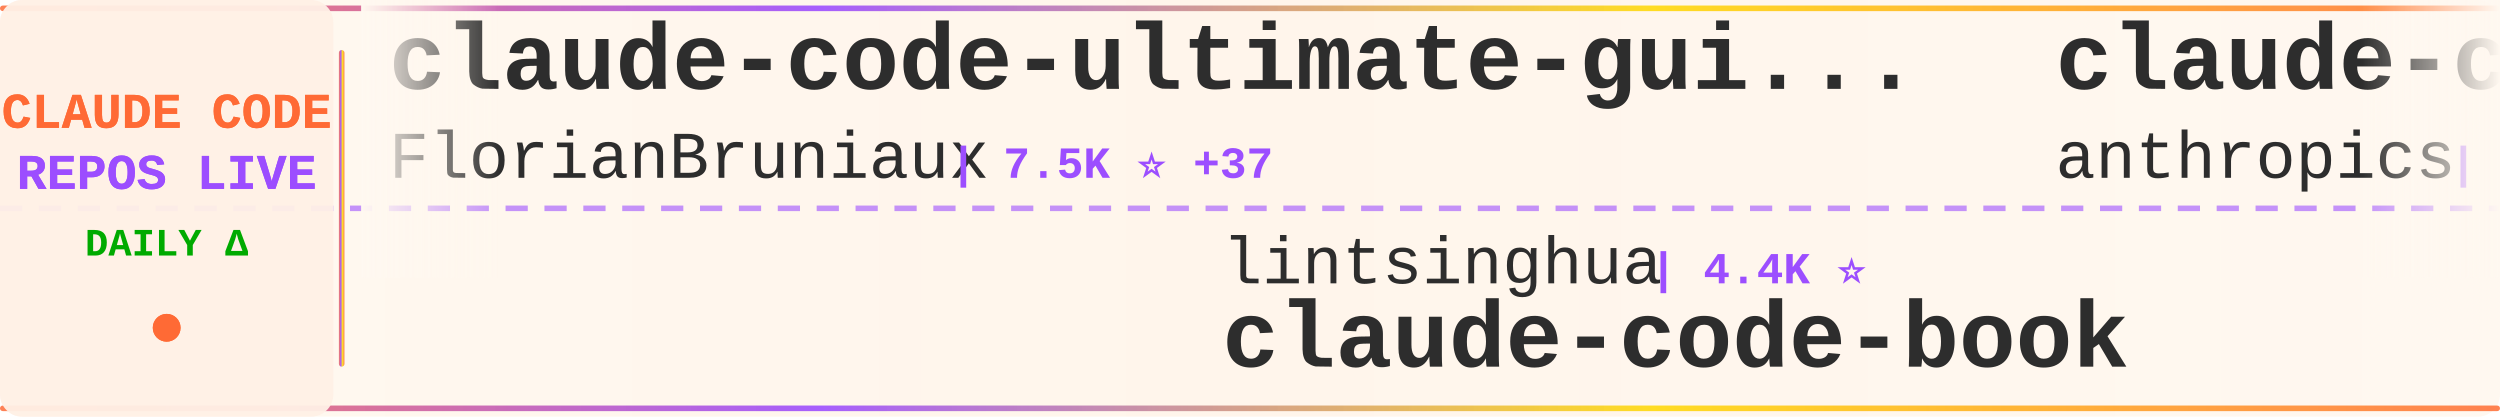
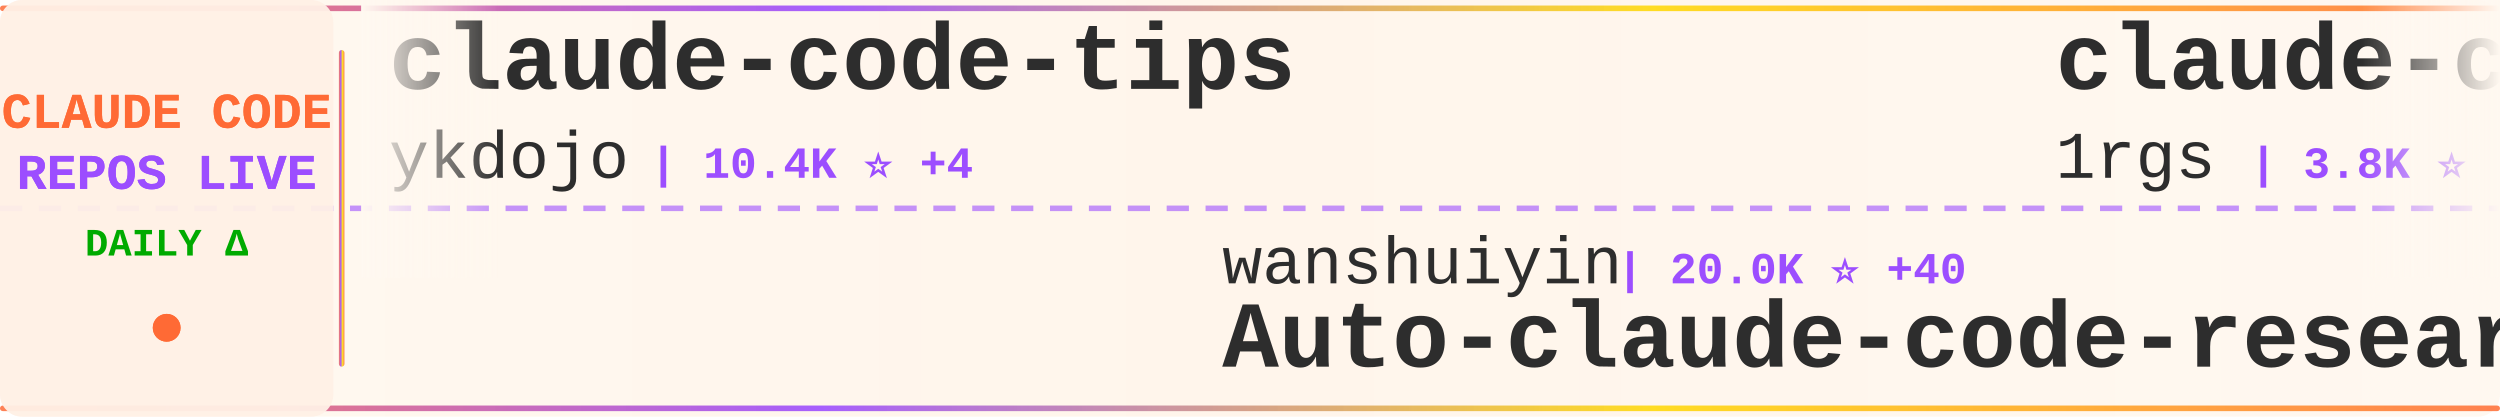
<svg xmlns="http://www.w3.org/2000/svg" width="900" height="150">
  <defs>
    <linearGradient id="tickerBg" x1="0%" y1="0%" x2="100%" y2="0%">
      <stop offset="0%" style="stop-color:#fff8f0;stop-opacity:0.98" />
      <stop offset="50%" style="stop-color:#fff5eb;stop-opacity:1" />
      <stop offset="100%" style="stop-color:#fff8f0;stop-opacity:0.98" />
    </linearGradient>
    <linearGradient id="borderGrad" x1="0%" y1="0%" x2="100%" y2="0%">
      <stop offset="0%" style="stop-color:#FF6B35;stop-opacity:0.85">
        <animate attributeName="stop-opacity" values="0.85;1;0.85" dur="2s" repeatCount="indefinite" />
      </stop>
      <stop offset="33%" style="stop-color:#9C4EFF;stop-opacity:0.9">
        <animate attributeName="stop-opacity" values="0.9;1;0.9" dur="2.2s" repeatCount="indefinite" />
      </stop>
      <stop offset="66%" style="stop-color:#FFD700;stop-opacity:0.85">
        <animate attributeName="stop-opacity" values="0.85;1;0.85" dur="1.8s" repeatCount="indefinite" />
      </stop>
      <stop offset="100%" style="stop-color:#FF6B35;stop-opacity:0.85">
        <animate attributeName="stop-opacity" values="0.85;1;0.85" dur="2s" repeatCount="indefinite" />
      </stop>
    </linearGradient>
    <filter id="textGlow">
      <feGaussianBlur stdDeviation="0.15" result="coloredBlur" />
      <feMerge>
        <feMergeNode in="coloredBlur" />
        <feMergeNode in="SourceGraphic" />
      </feMerge>
    </filter>
    <filter id="metricGlow">
      <feGaussianBlur stdDeviation="0.2" result="coloredBlur" />
      <feMerge>
        <feMergeNode in="coloredBlur" />
        <feMergeNode in="SourceGraphic" />
      </feMerge>
    </filter>
    <linearGradient id="leftFade" x1="0%" y1="0%" x2="100%" y2="0%">
      <stop offset="0%" style="stop-color:#fff8f0;stop-opacity:1" />
      <stop offset="100%" style="stop-color:#fff8f0;stop-opacity:0" />
    </linearGradient>
    <linearGradient id="rightFade" x1="0%" y1="0%" x2="100%" y2="0%">
      <stop offset="0%" style="stop-color:#fff8f0;stop-opacity:0" />
      <stop offset="100%" style="stop-color:#fff8f0;stop-opacity:1" />
    </linearGradient>
  </defs>
  <rect width="900" height="150" fill="url(#tickerBg)" rx="8" />
  <rect x="0" y="2" width="900" height="2" fill="url(#borderGrad)" rx="1" />
  <rect x="0" y="146" width="900" height="2" fill="url(#borderGrad)" rx="1" />
  <line x1="0" y1="75" x2="900" y2="75" stroke="#9C4EFF" stroke-width="2" stroke-dasharray="8 6" opacity="0.6" />
  <rect x="0" y="0" width="120" height="150" fill="#fff0e6" opacity="0.95" rx="8" />
  <text x="60" y="46" font-family="'Courier New', monospace" font-size="18" font-weight="bold" fill="#FF6B35" text-anchor="middle" filter="url(#textGlow)">
    CLAUDE CODE
  </text>
  <text x="60" y="68" font-family="'Courier New', monospace" font-size="18" font-weight="bold" fill="#9C4EFF" text-anchor="middle" filter="url(#textGlow)">
    REPOS LIVE
  </text>
  <text x="60" y="92" font-family="'Courier New', monospace" font-size="14" font-weight="bold" fill="#00aa00" text-anchor="middle">
    DAILY Δ
  </text>
  <circle cx="60" cy="118" r="5" fill="#FF6B35" filter="url(#metricGlow)">
    <animate attributeName="r" values="4;6;4" dur="1.5s" repeatCount="indefinite" />
    <animate attributeName="opacity" values="0.6;1;0.6" dur="1.5s" repeatCount="indefinite" />
  </circle>
  <rect x="122" y="18" width="2" height="114" fill="url(#borderGrad)" rx="1" />
  <clipPath id="tickerClip">
    <rect x="130" y="0" width="770" height="150" />
  </clipPath>
  <g clip-path="url(#tickerClip)">
    <g id="tickerItems">
      <animateTransform attributeName="transform" attributeType="XML" type="translate" from="0 0" to="-3000 0" dur="54s" repeatCount="indefinite" />
      <g transform="translate(0, 0)">
-         <text x="140" y="32" font-family="'Courier New', monospace" font-size="34" font-weight="bold" fill="#2d2d2d">claude-code-ultimate-gui...</text>
-         <text x="140" y="64" font-family="'Courier New', monospace" font-size="24" font-weight="normal" fill="#2d2d2d" opacity="1.0">FlorianBruniaux</text>
-         <text x="342" y="64" font-family="'Courier New', monospace" font-size="16" font-weight="bold" fill="#9C4EFF"> | 7.5K ⭐ +37</text>
+         <text x="140" y="32" font-family="'Courier New', monospace" font-size="34" font-weight="bold" fill="#2d2d2d">claude-code-tips</text>
+         <text x="140" y="64" font-family="'Courier New', monospace" font-size="24" font-weight="normal" fill="#2d2d2d" opacity="1.0">ykdojo</text>
+         <text x="234" y="64" font-family="'Courier New', monospace" font-size="16" font-weight="bold" fill="#9C4EFF"> | 10.4K ⭐ +4</text>
      </g>
      <g transform="translate(300, 0)">
-         <text x="140" y="102" font-family="'Courier New', monospace" font-size="24" font-weight="normal" fill="#2d2d2d" opacity="1.0">lintsinghua</text>
-         <text x="294" y="102" font-family="'Courier New', monospace" font-size="16" font-weight="bold" fill="#9C4EFF"> | 4.4K ⭐</text>
-         <text x="140" y="132" font-family="'Courier New', monospace" font-size="34" font-weight="bold" fill="#2d2d2d">claude-code-book</text>
+         <text x="140" y="102" font-family="'Courier New', monospace" font-size="24" font-weight="normal" fill="#2d2d2d" opacity="1.0">wanshuiyin</text>
+         <text x="282" y="102" font-family="'Courier New', monospace" font-size="16" font-weight="bold" fill="#9C4EFF"> | 20.0K ⭐ +40</text>
+         <text x="140" y="132" font-family="'Courier New', monospace" font-size="34" font-weight="bold" fill="#2d2d2d">Auto-claude-code-researc...</text>
      </g>
      <g transform="translate(600, 0)">
-         <text x="140" y="32" font-family="'Courier New', monospace" font-size="34" font-weight="bold" fill="#2d2d2d">claude-code-base-action</text>
-         <text x="140" y="64" font-family="'Courier New', monospace" font-size="24" font-weight="normal" fill="#2d2d2d" opacity="1.0">anthropics</text>
-         <text x="282" y="64" font-family="'Courier New', monospace" font-size="16" font-weight="bold" fill="#9C4EFF"> | 1.1K ⭐ +1</text>
+         <text x="140" y="32" font-family="'Courier New', monospace" font-size="34" font-weight="bold" fill="#2d2d2d">claude-code-proxy</text>
+         <text x="140" y="64" font-family="'Courier New', monospace" font-size="24" font-weight="normal" fill="#2d2d2d" opacity="1.0">1rgs</text>
+         <text x="210" y="64" font-family="'Courier New', monospace" font-size="16" font-weight="bold" fill="#9C4EFF"> | 3.8K ⭐</text>
      </g>
      <g transform="translate(900, 0)">
-         <text x="140" y="102" font-family="'Courier New', monospace" font-size="24" font-weight="normal" fill="#2d2d2d" opacity="1.0">ccplugins</text>
-         <text x="270" y="102" font-family="'Courier New', monospace" font-size="16" font-weight="bold" fill="#9C4EFF"> | 1.0K ⭐ +1</text>
-         <text x="140" y="132" font-family="'Courier New', monospace" font-size="34" font-weight="bold" fill="#2d2d2d">awesome-claude-code-plug...</text>
+         <text x="140" y="102" font-family="'Courier New', monospace" font-size="24" font-weight="normal" fill="#2d2d2d" opacity="1.0">digitalsamba</text>
+         <text x="306" y="102" font-family="'Courier New', monospace" font-size="16" font-weight="bold" fill="#9C4EFF"> | 2.8K ⭐ +16</text>
+         <text x="140" y="132" font-family="'Courier New', monospace" font-size="34" font-weight="bold" fill="#2d2d2d">claude-code-video-toolki...</text>
      </g>
      <g transform="translate(1200, 0)">
-         <text x="140" y="32" font-family="'Courier New', monospace" font-size="34" font-weight="bold" fill="#2d2d2d">everything-claude-code-z...</text>
-         <text x="140" y="64" font-family="'Courier New', monospace" font-size="24" font-weight="normal" fill="#2d2d2d" opacity="1.0">xu-xiang</text>
-         <text x="258" y="64" font-family="'Courier New', monospace" font-size="16" font-weight="bold" fill="#9C4EFF"> | 2.0K ⭐ +1</text>
+         <text x="140" y="32" font-family="'Courier New', monospace" font-size="34" font-weight="bold" fill="#2d2d2d">claude-code-source</text>
+         <text x="140" y="64" font-family="'Courier New', monospace" font-size="24" font-weight="normal" fill="#2d2d2d" opacity="1.0">hangsman</text>
+         <text x="258" y="64" font-family="'Courier New', monospace" font-size="16" font-weight="bold" fill="#9C4EFF"> | 798 ⭐</text>
      </g>
      <g transform="translate(1500, 0)">
-         <text x="140" y="102" font-family="'Courier New', monospace" font-size="24" font-weight="normal" fill="#2d2d2d" opacity="1.0">codeaashu</text>
-         <text x="270" y="102" font-family="'Courier New', monospace" font-size="16" font-weight="bold" fill="#9C4EFF"> | 3.5K ⭐ +4</text>
+         <text x="140" y="102" font-family="'Courier New', monospace" font-size="24" font-weight="normal" fill="#2d2d2d" opacity="1.0">VineeTagarwaL-code</text>
+         <text x="378" y="102" font-family="'Courier New', monospace" font-size="16" font-weight="bold" fill="#9C4EFF"> | 272 ⭐</text>
        <text x="140" y="132" font-family="'Courier New', monospace" font-size="34" font-weight="bold" fill="#2d2d2d">claude-code</text>
      </g>
      <g transform="translate(1800, 0)">
-         <text x="140" y="32" font-family="'Courier New', monospace" font-size="34" font-weight="bold" fill="#2d2d2d">sc-claude-code-files</text>
-         <text x="140" y="64" font-family="'Courier New', monospace" font-size="24" font-weight="normal" fill="#2d2d2d" opacity="1.0">https-deeplearning-ai</text>
-         <text x="414" y="64" font-family="'Courier New', monospace" font-size="16" font-weight="bold" fill="#9C4EFF"> | 568 ⭐ +1</text>
+         <text x="140" y="32" font-family="'Courier New', monospace" font-size="34" font-weight="bold" fill="#2d2d2d">claude-coder</text>
+         <text x="140" y="64" font-family="'Courier New', monospace" font-size="24" font-weight="normal" fill="#2d2d2d" opacity="1.0">kodu-ai</text>
+         <text x="246" y="64" font-family="'Courier New', monospace" font-size="16" font-weight="bold" fill="#9C4EFF"> | 5.2K ⭐ -1</text>
      </g>
      <g transform="translate(2100, 0)">
-         <text x="140" y="102" font-family="'Courier New', monospace" font-size="24" font-weight="normal" fill="#2d2d2d" opacity="1.0">fazxes</text>
-         <text x="234" y="102" font-family="'Courier New', monospace" font-size="16" font-weight="bold" fill="#9C4EFF"> | 249 ⭐ +1</text>
-         <text x="140" y="132" font-family="'Courier New', monospace" font-size="34" font-weight="bold" fill="#2d2d2d">Claude-code</text>
+         <text x="140" y="102" font-family="'Courier New', monospace" font-size="24" font-weight="normal" fill="#2d2d2d" opacity="1.0">JrCx7scC</text>
+         <text x="258" y="102" font-family="'Courier New', monospace" font-size="16" font-weight="bold" fill="#9C4EFF"> | 377 ⭐</text>
+         <text x="140" y="132" font-family="'Courier New', monospace" font-size="34" font-weight="bold" fill="#2d2d2d">claude-code-source</text>
      </g>
      <g transform="translate(2400, 0)">
-         <text x="140" y="32" font-family="'Courier New', monospace" font-size="34" font-weight="bold" fill="#2d2d2d">claude-code-system-promp...</text>
-         <text x="140" y="64" font-family="'Courier New', monospace" font-size="24" font-weight="normal" fill="#2d2d2d" opacity="1.0">Piebald-AI</text>
-         <text x="282" y="64" font-family="'Courier New', monospace" font-size="16" font-weight="bold" fill="#9C4EFF"> | 13.2K ⭐ +7</text>
+         <text x="140" y="32" font-family="'Courier New', monospace" font-size="34" font-weight="bold" fill="#2d2d2d">awesome-claude-code-suba...</text>
+         <text x="140" y="64" font-family="'Courier New', monospace" font-size="24" font-weight="normal" fill="#2d2d2d" opacity="1.0">VoltAgent</text>
+         <text x="270" y="64" font-family="'Courier New', monospace" font-size="16" font-weight="bold" fill="#9C4EFF"> | 26.8K ⭐ +13</text>
      </g>
      <g transform="translate(2700, 0)">
-         <text x="140" y="102" font-family="'Courier New', monospace" font-size="24" font-weight="normal" fill="#2d2d2d" opacity="1.0">beilingcc</text>
-         <text x="270" y="102" font-family="'Courier New', monospace" font-size="16" font-weight="bold" fill="#9C4EFF"> | 105 ⭐ +1</text>
-         <text x="140" y="132" font-family="'Courier New', monospace" font-size="34" font-weight="bold" fill="#2d2d2d">claude-code</text>
+         <text x="140" y="102" font-family="'Courier New', monospace" font-size="24" font-weight="normal" fill="#2d2d2d" opacity="1.0">LING71671</text>
+         <text x="270" y="102" font-family="'Courier New', monospace" font-size="16" font-weight="bold" fill="#9C4EFF"> | 996 ⭐</text>
+         <text x="140" y="132" font-family="'Courier New', monospace" font-size="34" font-weight="bold" fill="#2d2d2d">Open-ClaudeCode</text>
      </g>
      <g transform="translate(3000, 0)">
-         <text x="140" y="32" font-family="'Courier New', monospace" font-size="34" font-weight="bold" fill="#2d2d2d">claude-code-ultimate-gui...</text>
-         <text x="140" y="64" font-family="'Courier New', monospace" font-size="24" font-weight="normal" fill="#2d2d2d" opacity="1.0">FlorianBruniaux</text>
-         <text x="342" y="64" font-family="'Courier New', monospace" font-size="16" font-weight="bold" fill="#9C4EFF"> | 7.5K ⭐ +37</text>
+         <text x="140" y="32" font-family="'Courier New', monospace" font-size="34" font-weight="bold" fill="#2d2d2d">claude-code-tips</text>
+         <text x="140" y="64" font-family="'Courier New', monospace" font-size="24" font-weight="normal" fill="#2d2d2d" opacity="1.0">ykdojo</text>
+         <text x="234" y="64" font-family="'Courier New', monospace" font-size="16" font-weight="bold" fill="#9C4EFF"> | 10.4K ⭐ +4</text>
      </g>
      <g transform="translate(3300, 0)">
-         <text x="140" y="102" font-family="'Courier New', monospace" font-size="24" font-weight="normal" fill="#2d2d2d" opacity="1.0">lintsinghua</text>
-         <text x="294" y="102" font-family="'Courier New', monospace" font-size="16" font-weight="bold" fill="#9C4EFF"> | 4.4K ⭐</text>
-         <text x="140" y="132" font-family="'Courier New', monospace" font-size="34" font-weight="bold" fill="#2d2d2d">claude-code-book</text>
+         <text x="140" y="102" font-family="'Courier New', monospace" font-size="24" font-weight="normal" fill="#2d2d2d" opacity="1.0">wanshuiyin</text>
+         <text x="282" y="102" font-family="'Courier New', monospace" font-size="16" font-weight="bold" fill="#9C4EFF"> | 20.0K ⭐ +40</text>
+         <text x="140" y="132" font-family="'Courier New', monospace" font-size="34" font-weight="bold" fill="#2d2d2d">Auto-claude-code-researc...</text>
      </g>
      <g transform="translate(3600, 0)">
-         <text x="140" y="32" font-family="'Courier New', monospace" font-size="34" font-weight="bold" fill="#2d2d2d">claude-code-base-action</text>
-         <text x="140" y="64" font-family="'Courier New', monospace" font-size="24" font-weight="normal" fill="#2d2d2d" opacity="1.0">anthropics</text>
-         <text x="282" y="64" font-family="'Courier New', monospace" font-size="16" font-weight="bold" fill="#9C4EFF"> | 1.1K ⭐ +1</text>
+         <text x="140" y="32" font-family="'Courier New', monospace" font-size="34" font-weight="bold" fill="#2d2d2d">claude-code-proxy</text>
+         <text x="140" y="64" font-family="'Courier New', monospace" font-size="24" font-weight="normal" fill="#2d2d2d" opacity="1.0">1rgs</text>
+         <text x="210" y="64" font-family="'Courier New', monospace" font-size="16" font-weight="bold" fill="#9C4EFF"> | 3.8K ⭐</text>
      </g>
      <g transform="translate(3900, 0)">
-         <text x="140" y="102" font-family="'Courier New', monospace" font-size="24" font-weight="normal" fill="#2d2d2d" opacity="1.0">ccplugins</text>
-         <text x="270" y="102" font-family="'Courier New', monospace" font-size="16" font-weight="bold" fill="#9C4EFF"> | 1.0K ⭐ +1</text>
-         <text x="140" y="132" font-family="'Courier New', monospace" font-size="34" font-weight="bold" fill="#2d2d2d">awesome-claude-code-plug...</text>
+         <text x="140" y="102" font-family="'Courier New', monospace" font-size="24" font-weight="normal" fill="#2d2d2d" opacity="1.0">digitalsamba</text>
+         <text x="306" y="102" font-family="'Courier New', monospace" font-size="16" font-weight="bold" fill="#9C4EFF"> | 2.8K ⭐ +16</text>
+         <text x="140" y="132" font-family="'Courier New', monospace" font-size="34" font-weight="bold" fill="#2d2d2d">claude-code-video-toolki...</text>
      </g>
    </g>
  </g>
  <rect x="130" y="0" width="50" height="100" fill="url(#leftFade)" />
  <rect x="850" y="0" width="50" height="100" fill="url(#rightFade)" />
</svg>
